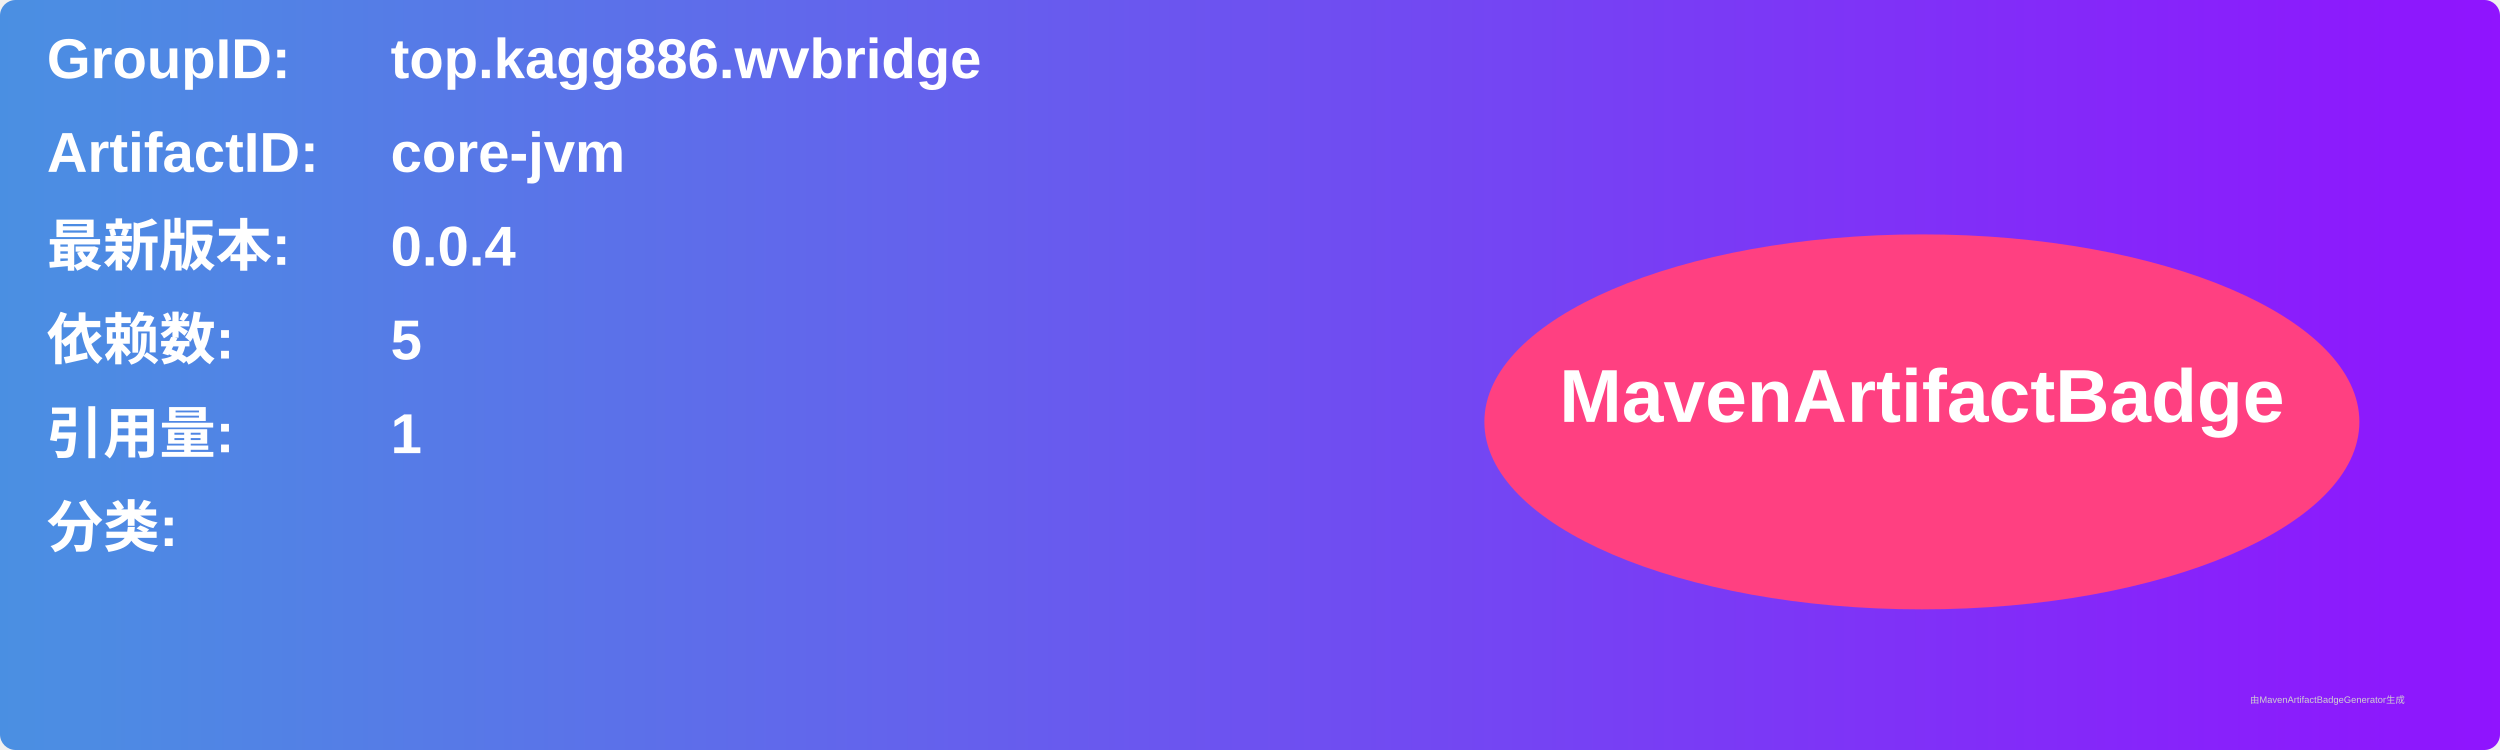
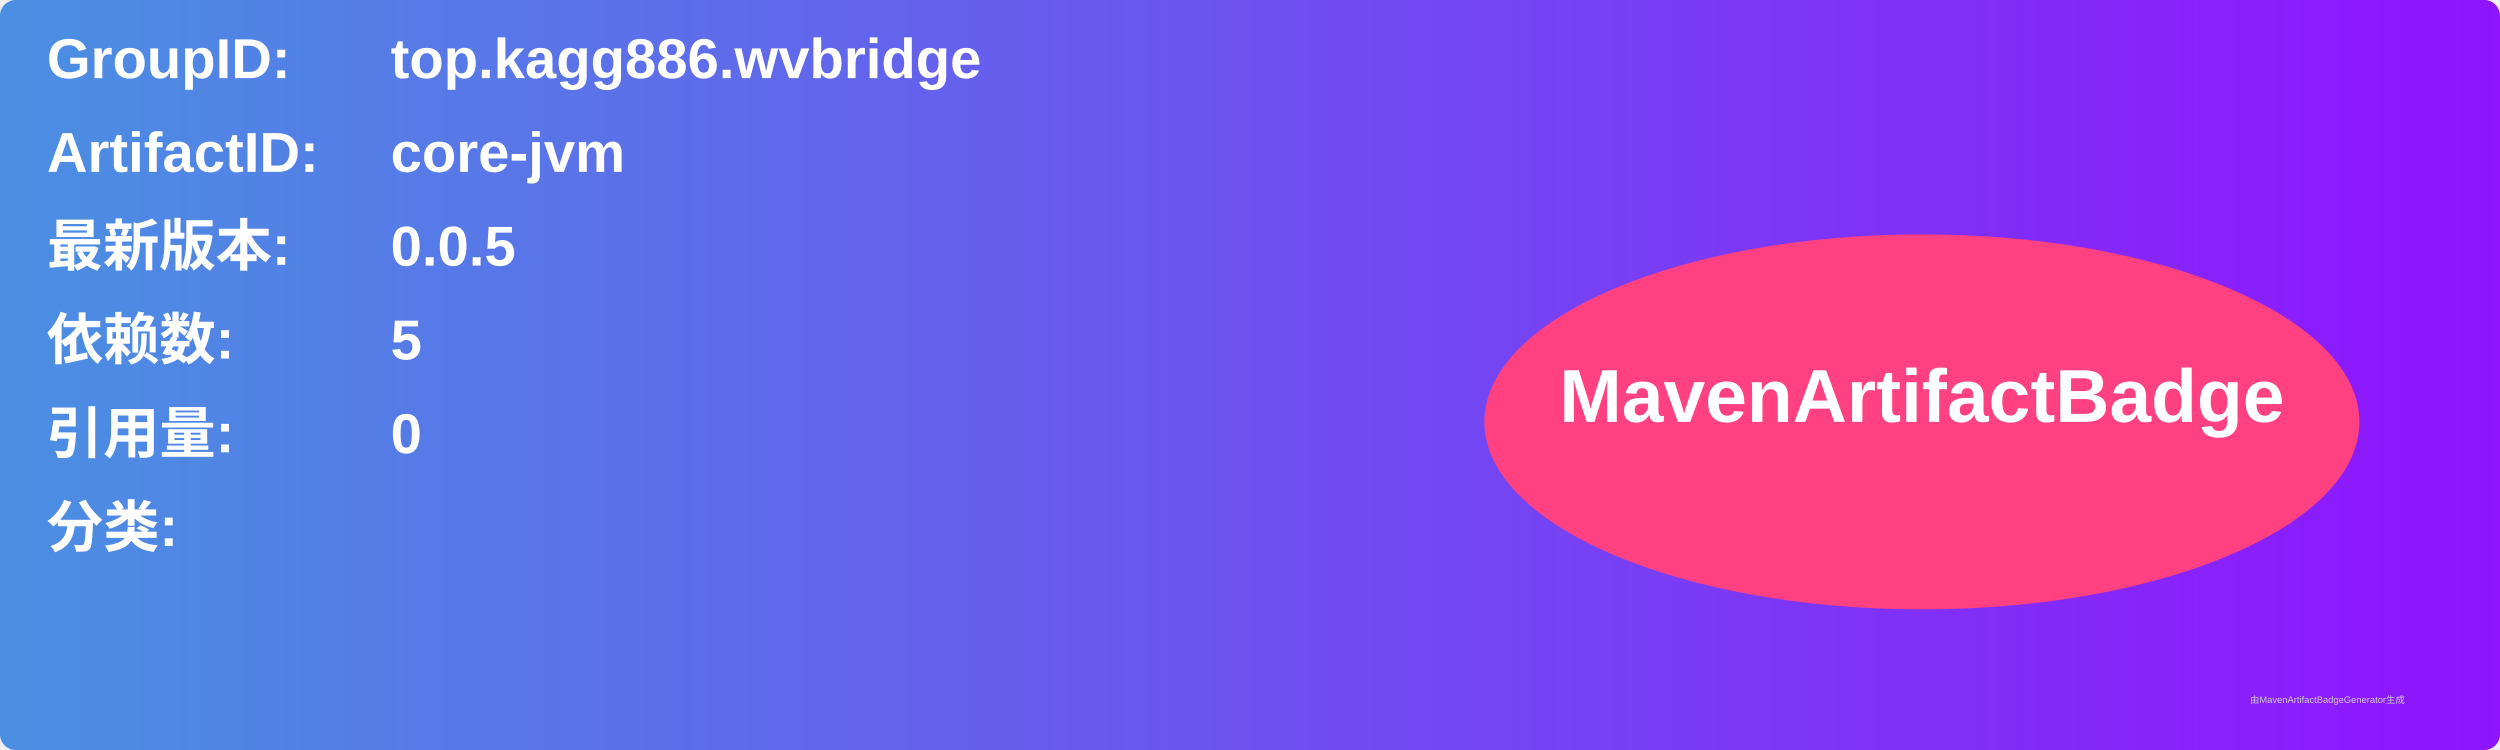
<svg xmlns="http://www.w3.org/2000/svg" width="800" height="240" viewBox="0 0 800 240">
  <linearGradient id="grad" x1="0%" y1="0%" x2="100%" y2="0%">
    <stop offset="0%" stop-color="#4a90e2" />
    <stop offset="100%" stop-color="#9013fe" />
  </linearGradient>
  <rect width="100%" height="100%" rx="5" ry="5" fill="url(#grad)" />
  <g transform="translate(15, 15)">
    <text x="0" y="10" font-family="Arial" font-size="18" fill="white" font-weight="bold" width="260">GroupID:</text>
    <text x="110" y="10" font-family="Arial" font-size="18" fill="white" font-weight="bold" width="460">top.kagg886.wvbridge</text>
    <text x="0" y="40" font-family="Arial" font-size="18" fill="white" font-weight="bold" width="260">ArtifactID:</text>
    <text x="110" y="40" font-family="Arial" font-size="18" fill="white" font-weight="bold" width="460">core-jvm</text>
    <text x="0" y="70" font-family="Arial" font-size="18" fill="white" font-weight="bold">最新版本:</text>
    <text x="110" y="70" font-family="Arial" font-size="18" fill="white" font-weight="bold">
-       <tspan font-weight="bold">0.0.4</tspan>
+       <tspan font-weight="bold">0.0.5</tspan>
    </text>
    <text x="0" y="100" font-family="Arial" font-size="18" fill="white" font-weight="bold">依赖数: </text>
    <text x="110" y="100" font-family="Arial" font-size="18" fill="white">
      <tspan font-weight="bold">5</tspan>
    </text>
    <text x="0" y="130" font-family="Arial" font-size="18" fill="white" font-weight="bold">引用量: </text>
    <text x="110" y="130" font-family="Arial" font-size="18" fill="white">
-       <tspan font-weight="bold">1</tspan>
+       <tspan font-weight="bold">0</tspan>
    </text>
    <text x="0" y="160" font-family="Arial" font-size="18" fill="white" font-weight="bold">分类:</text>
    <text x="10" y="190" font-family="Arial" font-size="10" fill="white">
      <tspan font-weight="bold" />
    </text>
    <ellipse cx="600" cy="120" rx="140" ry="60" fill="#ff4081" />
    <text x="600" y="120" text-anchor="middle" font-family="Arial" font-size="24" fill="white" font-weight="bold">MavenArtifactBadge</text>
  </g>
  <text x="720" y="225" font-family="Arial" font-size="3" fill="#d0d0d0">由MavenArtifactBadgeGenerator生成</text>
</svg>
